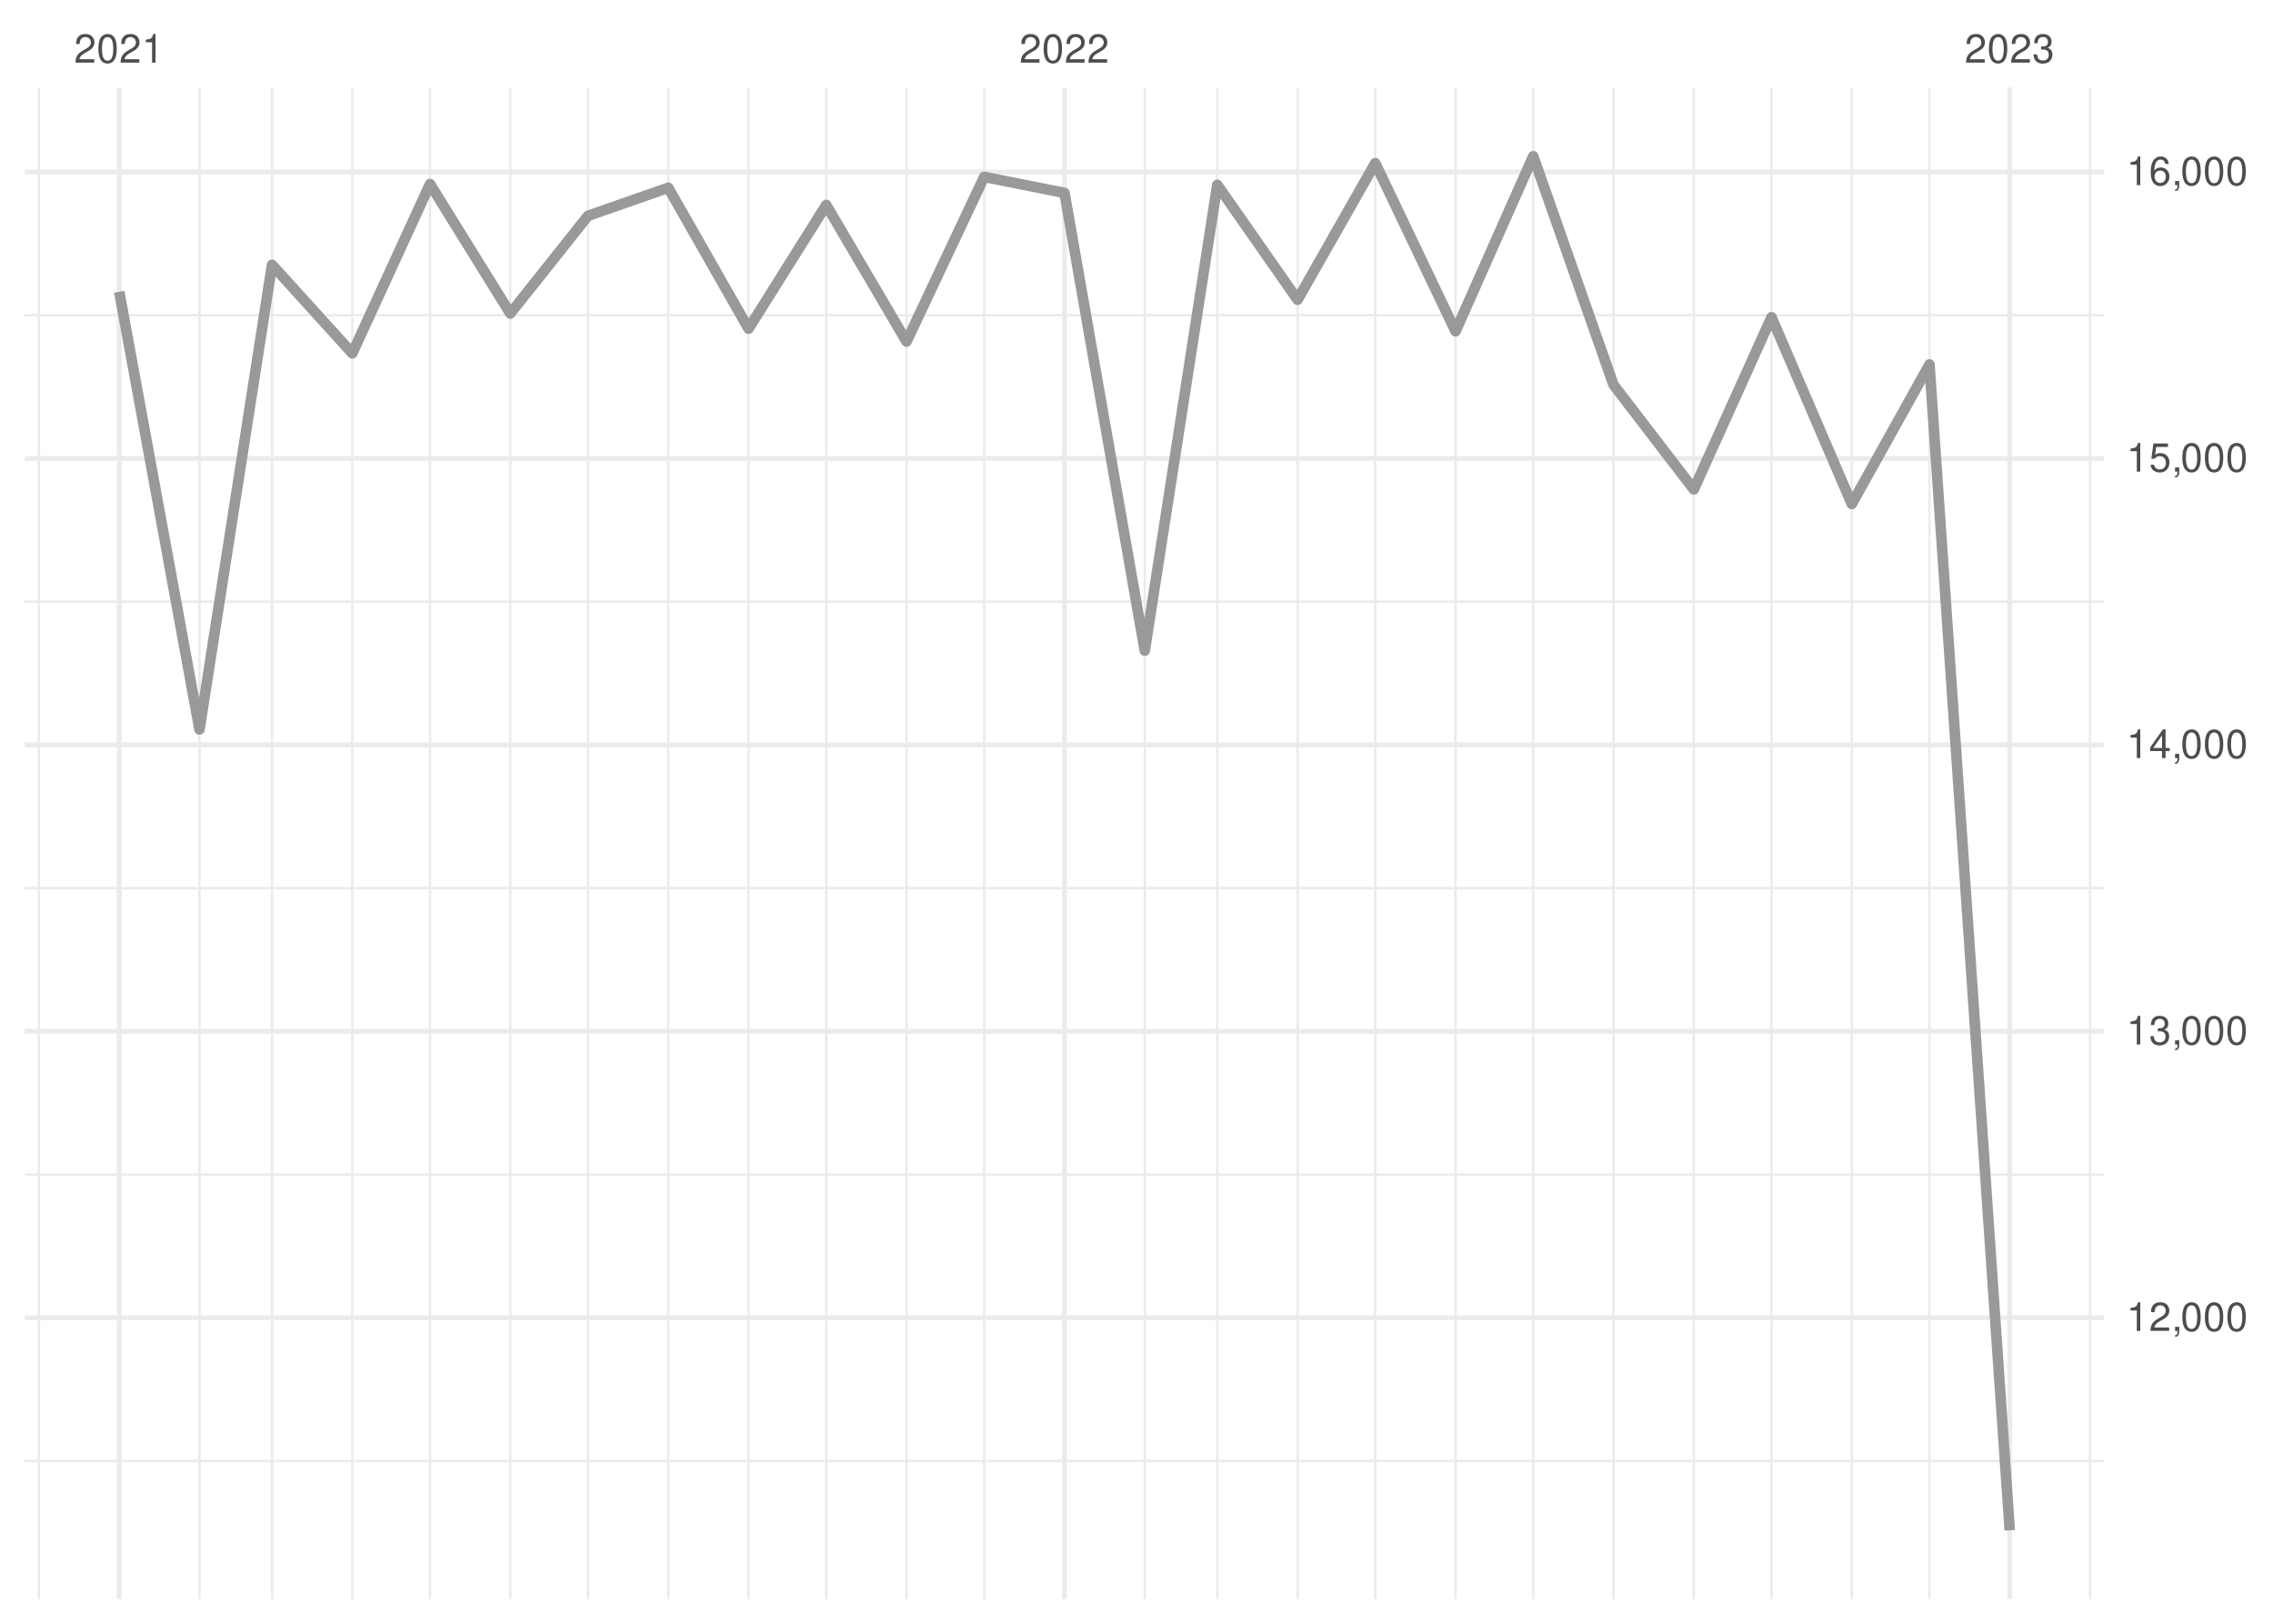
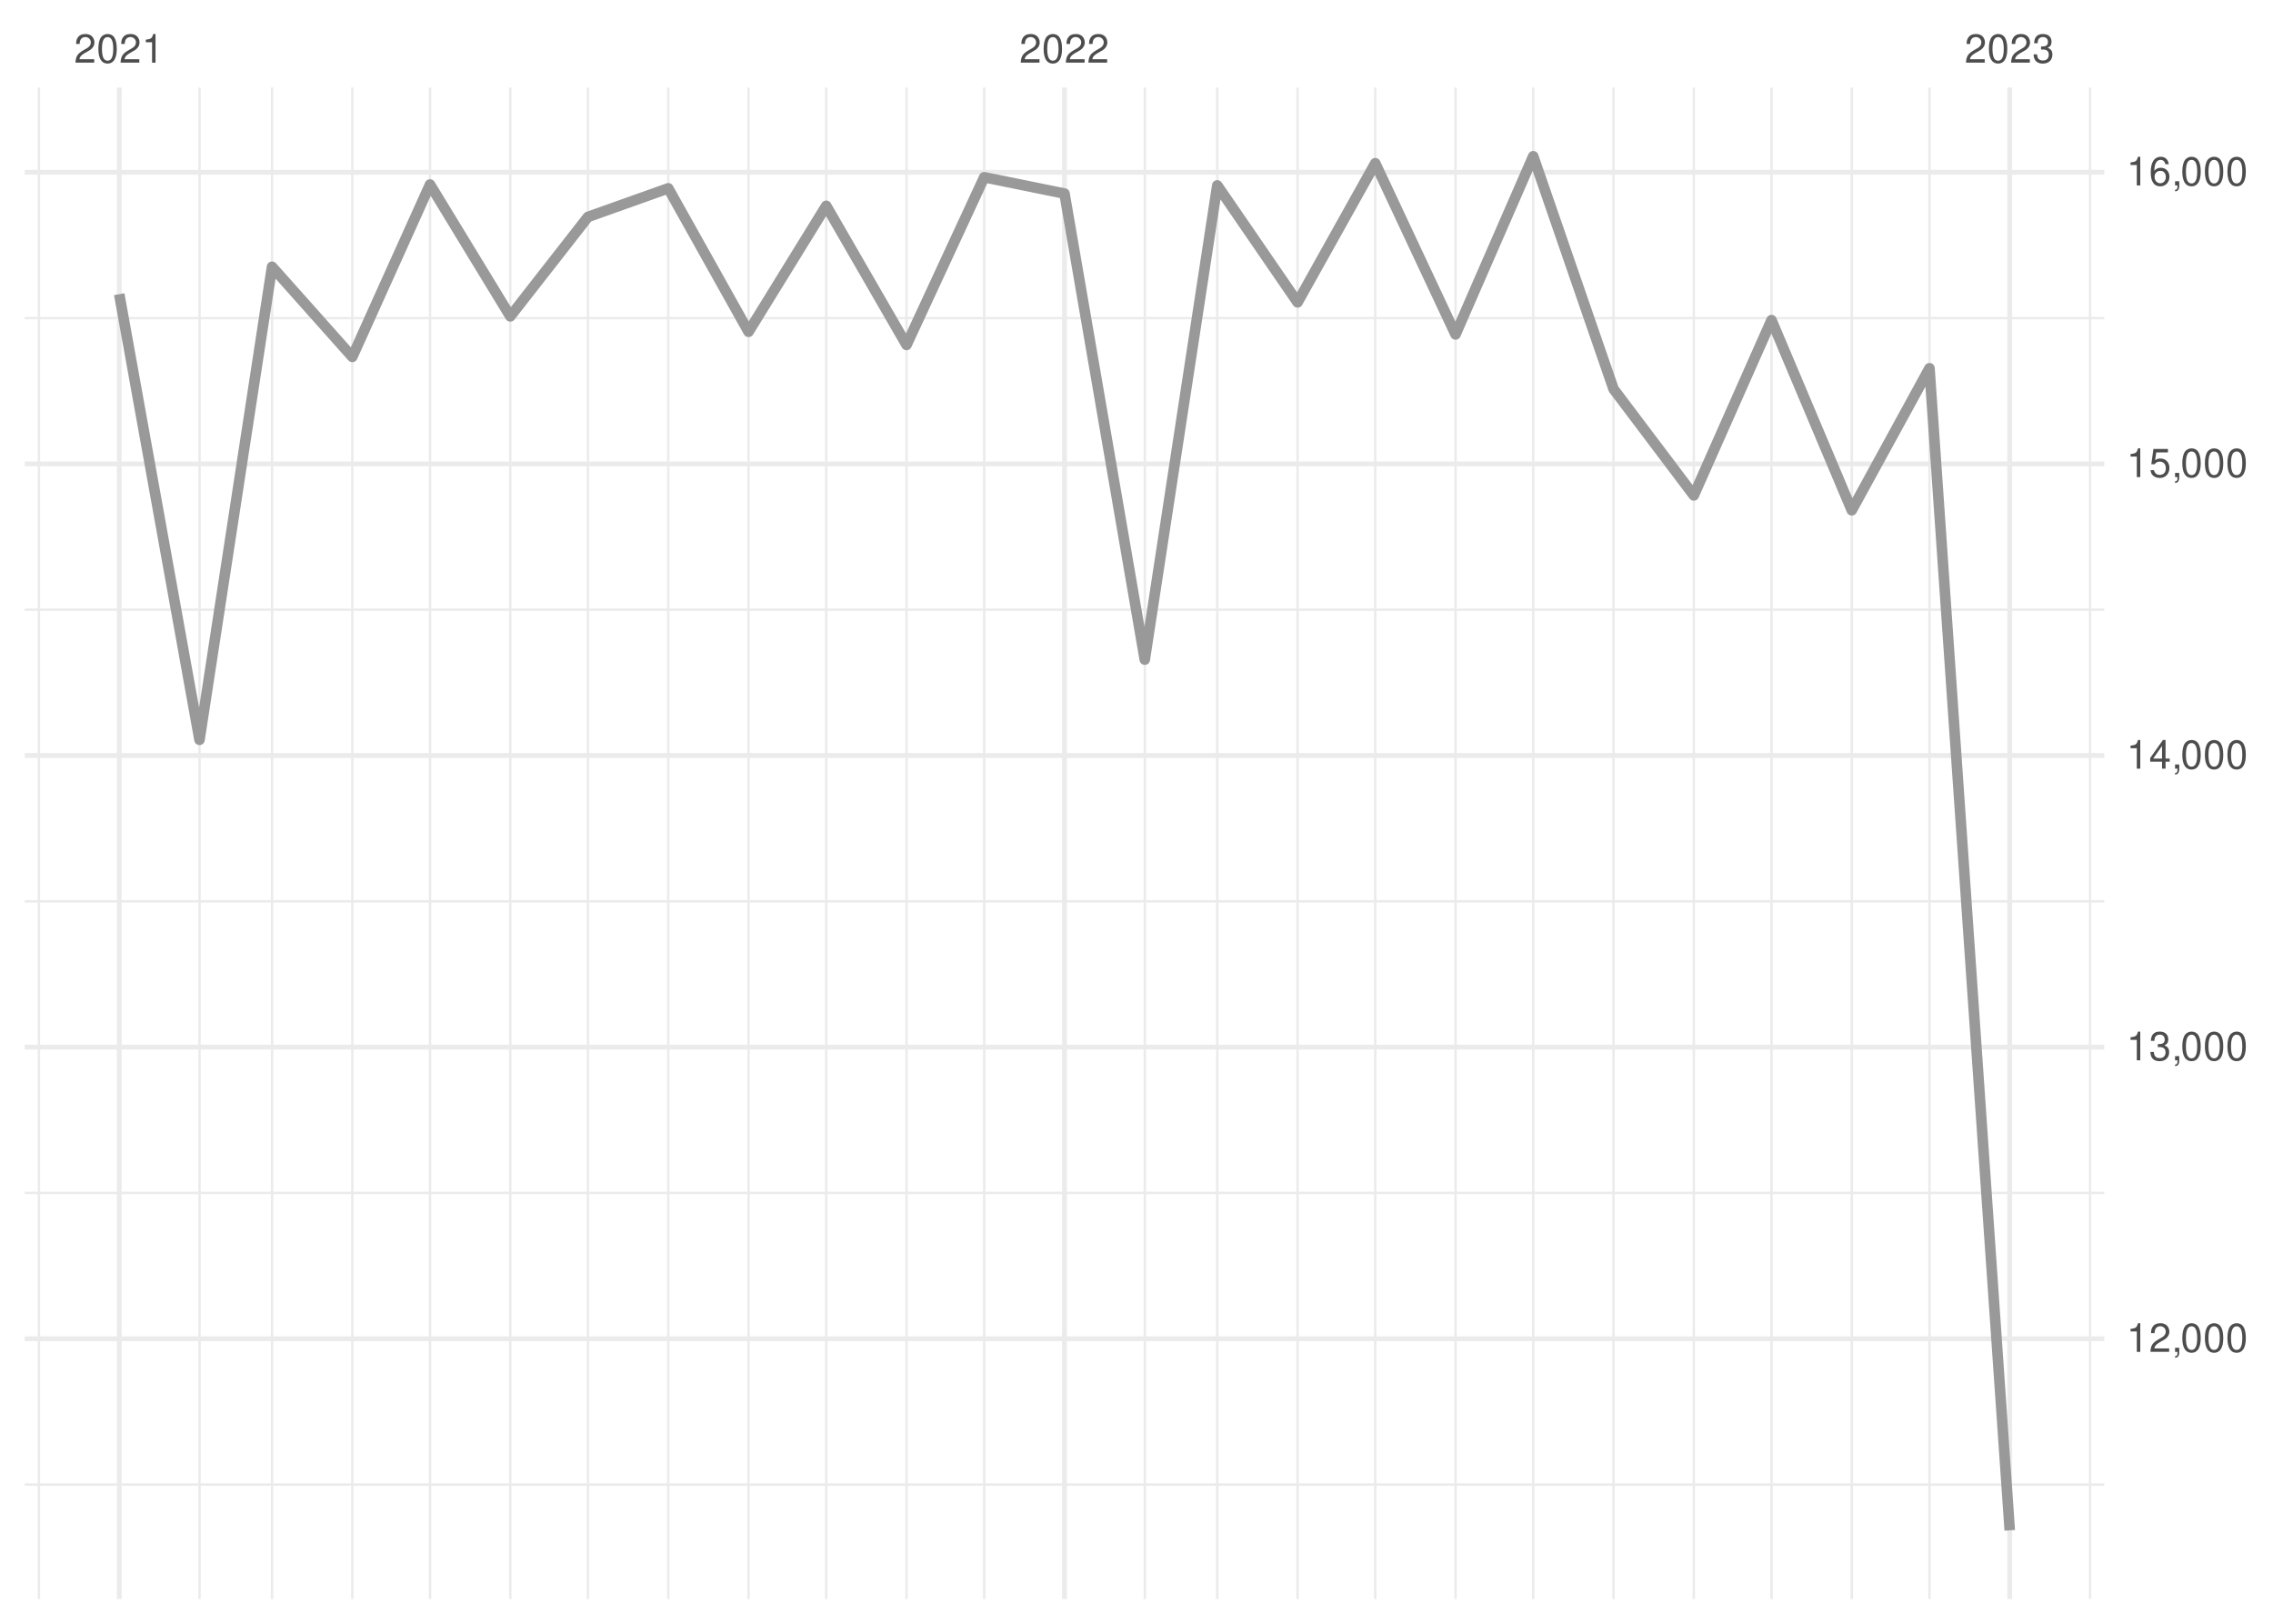
<svg xmlns="http://www.w3.org/2000/svg" xmlns:xlink="http://www.w3.org/1999/xlink" width="504pt" height="360pt" viewBox="0 0 504 360" version="1.1">
  <defs>
    <g>
      <symbol overflow="visible" id="glyph0-0">
        <path style="stroke:none;" d="" />
      </symbol>
      <symbol overflow="visible" id="glyph0-1">
        <path style="stroke:none;" d="M 4.453 -0.766 L 1.172 -0.766 C 1.25 -1.297 1.531 -1.625 2.297 -2.094 L 3.172 -2.594 C 4.047 -3.062 4.5 -3.719 4.5 -4.5 C 4.5 -5.031 4.281 -5.531 3.922 -5.875 C 3.547 -6.203 3.094 -6.359 2.5 -6.359 C 1.703 -6.359 1.125 -6.078 0.781 -5.531 C 0.547 -5.203 0.453 -4.797 0.438 -4.156 L 1.219 -4.156 C 1.234 -4.594 1.297 -4.844 1.406 -5.062 C 1.594 -5.438 2 -5.688 2.469 -5.688 C 3.172 -5.688 3.703 -5.172 3.703 -4.484 C 3.703 -3.969 3.406 -3.531 2.859 -3.219 L 2.047 -2.75 C 0.75 -2 0.375 -1.406 0.297 -0.016 L 4.453 -0.016 Z M 4.453 -0.766 " />
      </symbol>
      <symbol overflow="visible" id="glyph0-2">
        <path style="stroke:none;" d="M 2.422 -6.359 C 1.844 -6.359 1.312 -6.094 0.984 -5.672 C 0.578 -5.109 0.375 -4.25 0.375 -3.078 C 0.375 -0.938 1.078 0.203 2.422 0.203 C 3.734 0.203 4.453 -0.938 4.453 -3.031 C 4.453 -4.25 4.266 -5.078 3.859 -5.672 C 3.531 -6.109 3.016 -6.359 2.422 -6.359 Z M 2.422 -5.672 C 3.25 -5.672 3.672 -4.828 3.672 -3.094 C 3.672 -1.281 3.266 -0.438 2.406 -0.438 C 1.578 -0.438 1.172 -1.312 1.172 -3.062 C 1.172 -4.828 1.578 -5.672 2.422 -5.672 Z M 2.422 -5.672 " />
      </symbol>
      <symbol overflow="visible" id="glyph0-3">
        <path style="stroke:none;" d="M 2.281 -4.531 L 2.281 0 L 3.047 0 L 3.047 -6.359 L 2.547 -6.359 C 2.266 -5.391 2.094 -5.25 0.891 -5.094 L 0.891 -4.531 Z M 2.281 -4.531 " />
      </symbol>
      <symbol overflow="visible" id="glyph0-4">
        <path style="stroke:none;" d="M 1.938 -2.922 L 2.359 -2.922 C 3.203 -2.922 3.656 -2.531 3.656 -1.766 C 3.656 -0.969 3.172 -0.484 2.375 -0.484 C 1.516 -0.484 1.109 -0.922 1.062 -1.844 L 0.281 -1.844 C 0.312 -1.344 0.406 -1 0.547 -0.719 C 0.875 -0.109 1.484 0.203 2.344 0.203 C 3.625 0.203 4.453 -0.578 4.453 -1.781 C 4.453 -2.594 4.141 -3.031 3.391 -3.297 C 3.969 -3.531 4.266 -3.969 4.266 -4.609 C 4.266 -5.703 3.547 -6.359 2.359 -6.359 C 1.109 -6.359 0.438 -5.656 0.406 -4.312 L 1.188 -4.312 C 1.203 -4.703 1.234 -4.922 1.328 -5.109 C 1.5 -5.469 1.891 -5.688 2.375 -5.688 C 3.062 -5.688 3.469 -5.266 3.469 -4.578 C 3.469 -4.141 3.312 -3.859 2.969 -3.719 C 2.766 -3.625 2.484 -3.594 1.938 -3.578 Z M 1.938 -2.922 " />
      </symbol>
      <symbol overflow="visible" id="glyph0-5">
        <path style="stroke:none;" d="M 0.766 -0.922 L 0.766 0 L 1.297 0 L 1.297 0.156 C 1.297 0.766 1.172 0.938 0.766 0.953 L 0.766 1.297 C 1.344 1.312 1.688 0.891 1.688 0.141 L 1.688 -0.922 Z M 0.766 -0.922 " />
      </symbol>
      <symbol overflow="visible" id="glyph0-6">
        <path style="stroke:none;" d="M 2.875 -1.547 L 2.875 0 L 3.656 0 L 3.656 -1.547 L 4.578 -1.547 L 4.578 -2.234 L 3.656 -2.234 L 3.656 -6.359 L 3.078 -6.359 L 0.25 -2.359 L 0.25 -1.547 Z M 2.875 -2.234 L 0.922 -2.234 L 2.875 -5.047 Z M 2.875 -2.234 " />
      </symbol>
      <symbol overflow="visible" id="glyph0-7">
        <path style="stroke:none;" d="M 4.188 -6.234 L 0.969 -6.234 L 0.5 -2.844 L 1.219 -2.844 C 1.578 -3.266 1.875 -3.422 2.359 -3.422 C 3.203 -3.422 3.719 -2.844 3.719 -1.922 C 3.719 -1.031 3.203 -0.484 2.359 -0.484 C 1.688 -0.484 1.266 -0.828 1.078 -1.531 L 0.312 -1.531 C 0.406 -1.016 0.5 -0.781 0.688 -0.547 C 1.031 -0.078 1.672 0.203 2.375 0.203 C 3.641 0.203 4.516 -0.719 4.516 -2.031 C 4.516 -3.266 3.688 -4.109 2.5 -4.109 C 2.062 -4.109 1.703 -4 1.344 -3.734 L 1.594 -5.469 L 4.188 -5.469 Z M 4.188 -6.234 " />
      </symbol>
      <symbol overflow="visible" id="glyph0-8">
        <path style="stroke:none;" d="M 4.375 -4.703 C 4.234 -5.75 3.562 -6.359 2.609 -6.359 C 1.922 -6.359 1.312 -6.031 0.938 -5.453 C 0.547 -4.828 0.375 -4.062 0.375 -2.906 C 0.375 -1.828 0.531 -1.156 0.906 -0.594 C 1.234 -0.078 1.781 0.203 2.469 0.203 C 3.656 0.203 4.516 -0.688 4.516 -1.922 C 4.516 -3.094 3.719 -3.922 2.609 -3.922 C 1.984 -3.922 1.5 -3.688 1.172 -3.234 C 1.172 -4.797 1.672 -5.672 2.562 -5.672 C 3.109 -5.672 3.484 -5.328 3.609 -4.703 Z M 2.5 -3.234 C 3.25 -3.234 3.719 -2.703 3.719 -1.859 C 3.719 -1.062 3.188 -0.484 2.484 -0.484 C 1.766 -0.484 1.219 -1.094 1.219 -1.906 C 1.219 -2.688 1.734 -3.234 2.5 -3.234 Z M 2.5 -3.234 " />
      </symbol>
    </g>
    <clipPath id="clip1">
-       <path d="M 5.48 323 L 466.59 323 L 466.59 325 L 5.48 325 Z M 5.48 323 " />
+       <path d="M 5.48 328 L 466.59 328 L 466.59 330 L 5.48 330 Z M 5.48 328 " />
    </clipPath>
    <clipPath id="clip2">
-       <path d="M 5.48 260 L 466.59 260 L 466.59 261 L 5.48 261 Z M 5.48 260 " />
+       <path d="M 5.48 264 L 466.59 264 L 466.59 265 L 5.48 265 Z M 5.48 264 " />
    </clipPath>
    <clipPath id="clip3">
-       <path d="M 5.48 196 L 466.59 196 L 466.59 198 L 5.48 198 Z M 5.48 196 " />
+       <path d="M 5.48 199 L 466.59 199 L 466.59 201 L 5.48 201 Z M 5.48 199 " />
    </clipPath>
    <clipPath id="clip4">
-       <path d="M 5.48 133 L 466.59 133 L 466.59 134 L 5.48 134 Z M 5.48 133 " />
+       <path d="M 5.48 134 L 466.59 134 L 466.59 136 L 5.48 136 Z M 5.48 134 " />
    </clipPath>
    <clipPath id="clip5">
-       <path d="M 5.48 69 L 466.59 69 L 466.59 71 L 5.48 71 Z M 5.48 69 " />
+       <path d="M 5.48 70 L 466.59 70 L 466.59 71 L 5.48 71 Z M 5.48 70 " />
    </clipPath>
    <clipPath id="clip6">
      <path d="M 8 19.41 L 9 19.41 L 9 354.52 L 8 354.52 Z M 8 19.41 " />
    </clipPath>
    <clipPath id="clip7">
      <path d="M 43 19.41 L 45 19.41 L 45 354.52 L 43 354.52 Z M 43 19.41 " />
    </clipPath>
    <clipPath id="clip8">
      <path d="M 60 19.41 L 61 19.41 L 61 354.52 L 60 354.52 Z M 60 19.41 " />
    </clipPath>
    <clipPath id="clip9">
      <path d="M 77 19.41 L 79 19.41 L 79 354.52 L 77 354.52 Z M 77 19.41 " />
    </clipPath>
    <clipPath id="clip10">
      <path d="M 95 19.41 L 96 19.41 L 96 354.52 L 95 354.52 Z M 95 19.41 " />
    </clipPath>
    <clipPath id="clip11">
      <path d="M 112 19.41 L 114 19.41 L 114 354.52 L 112 354.52 Z M 112 19.41 " />
    </clipPath>
    <clipPath id="clip12">
      <path d="M 130 19.41 L 131 19.41 L 131 354.52 L 130 354.52 Z M 130 19.41 " />
    </clipPath>
    <clipPath id="clip13">
      <path d="M 147 19.41 L 149 19.41 L 149 354.52 L 147 354.52 Z M 147 19.41 " />
    </clipPath>
    <clipPath id="clip14">
      <path d="M 165 19.41 L 167 19.41 L 167 354.52 L 165 354.52 Z M 165 19.41 " />
    </clipPath>
    <clipPath id="clip15">
      <path d="M 182 19.41 L 184 19.41 L 184 354.52 L 182 354.52 Z M 182 19.41 " />
    </clipPath>
    <clipPath id="clip16">
      <path d="M 200 19.41 L 202 19.41 L 202 354.52 L 200 354.52 Z M 200 19.41 " />
    </clipPath>
    <clipPath id="clip17">
      <path d="M 217 19.41 L 219 19.41 L 219 354.52 L 217 354.52 Z M 217 19.41 " />
    </clipPath>
    <clipPath id="clip18">
      <path d="M 253 19.41 L 255 19.41 L 255 354.52 L 253 354.52 Z M 253 19.41 " />
    </clipPath>
    <clipPath id="clip19">
      <path d="M 269 19.41 L 271 19.41 L 271 354.52 L 269 354.52 Z M 269 19.41 " />
    </clipPath>
    <clipPath id="clip20">
      <path d="M 287 19.41 L 288 19.41 L 288 354.52 L 287 354.52 Z M 287 19.41 " />
    </clipPath>
    <clipPath id="clip21">
      <path d="M 304 19.41 L 306 19.41 L 306 354.52 L 304 354.52 Z M 304 19.41 " />
    </clipPath>
    <clipPath id="clip22">
      <path d="M 322 19.41 L 324 19.41 L 324 354.52 L 322 354.52 Z M 322 19.41 " />
    </clipPath>
    <clipPath id="clip23">
      <path d="M 339 19.41 L 341 19.41 L 341 354.52 L 339 354.52 Z M 339 19.41 " />
    </clipPath>
    <clipPath id="clip24">
      <path d="M 357 19.41 L 359 19.41 L 359 354.52 L 357 354.52 Z M 357 19.41 " />
    </clipPath>
    <clipPath id="clip25">
      <path d="M 375 19.41 L 376 19.41 L 376 354.52 L 375 354.52 Z M 375 19.41 " />
    </clipPath>
    <clipPath id="clip26">
      <path d="M 392 19.41 L 394 19.41 L 394 354.52 L 392 354.52 Z M 392 19.41 " />
    </clipPath>
    <clipPath id="clip27">
      <path d="M 410 19.41 L 411 19.41 L 411 354.52 L 410 354.52 Z M 410 19.41 " />
    </clipPath>
    <clipPath id="clip28">
      <path d="M 427 19.41 L 429 19.41 L 429 354.52 L 427 354.52 Z M 427 19.41 " />
    </clipPath>
    <clipPath id="clip29">
      <path d="M 463 19.41 L 464 19.41 L 464 354.52 L 463 354.52 Z M 463 19.41 " />
    </clipPath>
    <clipPath id="clip30">
-       <path d="M 5.48 291 L 466.59 291 L 466.59 293 L 5.48 293 Z M 5.48 291 " />
+       <path d="M 5.48 296 L 466.59 296 L 466.59 298 L 5.48 298 Z M 5.48 296 " />
    </clipPath>
    <clipPath id="clip31">
-       <path d="M 5.48 228 L 466.59 228 L 466.59 230 L 5.48 230 Z M 5.48 228 " />
+       <path d="M 5.48 231 L 466.59 231 L 466.59 233 L 5.48 233 Z M 5.48 231 " />
    </clipPath>
    <clipPath id="clip32">
-       <path d="M 5.48 164 L 466.59 164 L 466.59 166 L 5.48 166 Z M 5.48 164 " />
+       <path d="M 5.48 166 L 466.59 166 L 466.59 169 L 5.48 169 Z M 5.48 166 " />
    </clipPath>
    <clipPath id="clip33">
-       <path d="M 5.48 101 L 466.59 101 L 466.59 103 L 5.48 103 Z M 5.48 101 " />
+       <path d="M 5.48 102 L 466.59 102 L 466.59 104 L 5.48 104 Z M 5.48 102 " />
    </clipPath>
    <clipPath id="clip34">
      <path d="M 5.48 37 L 466.59 37 L 466.59 39 L 5.48 39 Z M 5.48 37 " />
    </clipPath>
    <clipPath id="clip35">
      <path d="M 25 19.41 L 27 19.41 L 27 354.52 L 25 354.52 Z M 25 19.41 " />
    </clipPath>
    <clipPath id="clip36">
      <path d="M 235 19.41 L 237 19.41 L 237 354.52 L 235 354.52 Z M 235 19.41 " />
    </clipPath>
    <clipPath id="clip37">
      <path d="M 445 19.41 L 447 19.41 L 447 354.52 L 445 354.52 Z M 445 19.41 " />
    </clipPath>
  </defs>
  <g id="surface26">
    <rect x="0" y="0" width="504" height="360" style="fill:rgb(100%,100%,100%);fill-opacity:1;stroke:none;" />
    <g clip-path="url(#clip1)" clip-rule="nonzero">
-       <path style="fill:none;stroke-width:0.533;stroke-linecap:butt;stroke-linejoin:round;stroke:rgb(92.157%,92.157%,92.157%);stroke-opacity:1;stroke-miterlimit:10;" d="M 5.48 323.918 L 466.59 323.918 " />
+       <path style="fill:none;stroke-width:0.533;stroke-linecap:butt;stroke-linejoin:round;stroke:rgb(92.157%,92.157%,92.157%);stroke-opacity:1;stroke-miterlimit:10;" d="M 5.48 329.137 L 466.59 329.137 " />
    </g>
    <g clip-path="url(#clip2)" clip-rule="nonzero">
-       <path style="fill:none;stroke-width:0.533;stroke-linecap:butt;stroke-linejoin:round;stroke:rgb(92.157%,92.157%,92.157%);stroke-opacity:1;stroke-miterlimit:10;" d="M 5.48 260.41 L 466.59 260.41 " />
+       <path style="fill:none;stroke-width:0.533;stroke-linecap:butt;stroke-linejoin:round;stroke:rgb(92.157%,92.157%,92.157%);stroke-opacity:1;stroke-miterlimit:10;" d="M 5.48 264.484 L 466.59 264.484 " />
    </g>
    <g clip-path="url(#clip3)" clip-rule="nonzero">
-       <path style="fill:none;stroke-width:0.533;stroke-linecap:butt;stroke-linejoin:round;stroke:rgb(92.157%,92.157%,92.157%);stroke-opacity:1;stroke-miterlimit:10;" d="M 5.48 196.906 L 466.59 196.906 " />
+       <path style="fill:none;stroke-width:0.533;stroke-linecap:butt;stroke-linejoin:round;stroke:rgb(92.157%,92.157%,92.157%);stroke-opacity:1;stroke-miterlimit:10;" d="M 5.48 199.832 L 466.59 199.832 " />
    </g>
    <g clip-path="url(#clip4)" clip-rule="nonzero">
-       <path style="fill:none;stroke-width:0.533;stroke-linecap:butt;stroke-linejoin:round;stroke:rgb(92.157%,92.157%,92.157%);stroke-opacity:1;stroke-miterlimit:10;" d="M 5.48 133.398 L 466.59 133.398 " />
+       <path style="fill:none;stroke-width:0.533;stroke-linecap:butt;stroke-linejoin:round;stroke:rgb(92.157%,92.157%,92.157%);stroke-opacity:1;stroke-miterlimit:10;" d="M 5.48 135.18 L 466.59 135.18 " />
    </g>
    <g clip-path="url(#clip5)" clip-rule="nonzero">
-       <path style="fill:none;stroke-width:0.533;stroke-linecap:butt;stroke-linejoin:round;stroke:rgb(92.157%,92.157%,92.157%);stroke-opacity:1;stroke-miterlimit:10;" d="M 5.48 69.891 L 466.59 69.891 " />
+       <path style="fill:none;stroke-width:0.533;stroke-linecap:butt;stroke-linejoin:round;stroke:rgb(92.157%,92.157%,92.157%);stroke-opacity:1;stroke-miterlimit:10;" d="M 5.48 70.527 L 466.59 70.527 " />
    </g>
    <g clip-path="url(#clip6)" clip-rule="nonzero">
      <path style="fill:none;stroke-width:0.533;stroke-linecap:butt;stroke-linejoin:round;stroke:rgb(92.157%,92.157%,92.157%);stroke-opacity:1;stroke-miterlimit:10;" d="M 8.637 354.52 L 8.637 19.41 " />
    </g>
    <g clip-path="url(#clip7)" clip-rule="nonzero">
      <path style="fill:none;stroke-width:0.533;stroke-linecap:butt;stroke-linejoin:round;stroke:rgb(92.157%,92.157%,92.157%);stroke-opacity:1;stroke-miterlimit:10;" d="M 44.238 354.52 L 44.238 19.41 " />
    </g>
    <g clip-path="url(#clip8)" clip-rule="nonzero">
      <path style="fill:none;stroke-width:0.533;stroke-linecap:butt;stroke-linejoin:round;stroke:rgb(92.157%,92.157%,92.157%);stroke-opacity:1;stroke-miterlimit:10;" d="M 60.32 354.52 L 60.32 19.41 " />
    </g>
    <g clip-path="url(#clip9)" clip-rule="nonzero">
      <path style="fill:none;stroke-width:0.533;stroke-linecap:butt;stroke-linejoin:round;stroke:rgb(92.157%,92.157%,92.157%);stroke-opacity:1;stroke-miterlimit:10;" d="M 78.121 354.52 L 78.121 19.41 " />
    </g>
    <g clip-path="url(#clip10)" clip-rule="nonzero">
      <path style="fill:none;stroke-width:0.533;stroke-linecap:butt;stroke-linejoin:round;stroke:rgb(92.157%,92.157%,92.157%);stroke-opacity:1;stroke-miterlimit:10;" d="M 95.348 354.52 L 95.348 19.41 " />
    </g>
    <g clip-path="url(#clip11)" clip-rule="nonzero">
      <path style="fill:none;stroke-width:0.533;stroke-linecap:butt;stroke-linejoin:round;stroke:rgb(92.157%,92.157%,92.157%);stroke-opacity:1;stroke-miterlimit:10;" d="M 113.148 354.52 L 113.148 19.41 " />
    </g>
    <g clip-path="url(#clip12)" clip-rule="nonzero">
      <path style="fill:none;stroke-width:0.533;stroke-linecap:butt;stroke-linejoin:round;stroke:rgb(92.157%,92.157%,92.157%);stroke-opacity:1;stroke-miterlimit:10;" d="M 130.375 354.52 L 130.375 19.41 " />
    </g>
    <g clip-path="url(#clip13)" clip-rule="nonzero">
      <path style="fill:none;stroke-width:0.533;stroke-linecap:butt;stroke-linejoin:round;stroke:rgb(92.157%,92.157%,92.157%);stroke-opacity:1;stroke-miterlimit:10;" d="M 148.176 354.52 L 148.176 19.41 " />
    </g>
    <g clip-path="url(#clip14)" clip-rule="nonzero">
      <path style="fill:none;stroke-width:0.533;stroke-linecap:butt;stroke-linejoin:round;stroke:rgb(92.157%,92.157%,92.157%);stroke-opacity:1;stroke-miterlimit:10;" d="M 165.977 354.52 L 165.977 19.41 " />
    </g>
    <g clip-path="url(#clip15)" clip-rule="nonzero">
      <path style="fill:none;stroke-width:0.533;stroke-linecap:butt;stroke-linejoin:round;stroke:rgb(92.157%,92.157%,92.157%);stroke-opacity:1;stroke-miterlimit:10;" d="M 183.203 354.52 L 183.203 19.41 " />
    </g>
    <g clip-path="url(#clip16)" clip-rule="nonzero">
      <path style="fill:none;stroke-width:0.533;stroke-linecap:butt;stroke-linejoin:round;stroke:rgb(92.157%,92.157%,92.157%);stroke-opacity:1;stroke-miterlimit:10;" d="M 201.008 354.52 L 201.008 19.41 " />
    </g>
    <g clip-path="url(#clip17)" clip-rule="nonzero">
      <path style="fill:none;stroke-width:0.533;stroke-linecap:butt;stroke-linejoin:round;stroke:rgb(92.157%,92.157%,92.157%);stroke-opacity:1;stroke-miterlimit:10;" d="M 218.234 354.52 L 218.234 19.41 " />
    </g>
    <g clip-path="url(#clip18)" clip-rule="nonzero">
      <path style="fill:none;stroke-width:0.533;stroke-linecap:butt;stroke-linejoin:round;stroke:rgb(92.157%,92.157%,92.157%);stroke-opacity:1;stroke-miterlimit:10;" d="M 253.836 354.52 L 253.836 19.41 " />
    </g>
    <g clip-path="url(#clip19)" clip-rule="nonzero">
      <path style="fill:none;stroke-width:0.533;stroke-linecap:butt;stroke-linejoin:round;stroke:rgb(92.157%,92.157%,92.157%);stroke-opacity:1;stroke-miterlimit:10;" d="M 269.914 354.52 L 269.914 19.41 " />
    </g>
    <g clip-path="url(#clip20)" clip-rule="nonzero">
      <path style="fill:none;stroke-width:0.533;stroke-linecap:butt;stroke-linejoin:round;stroke:rgb(92.157%,92.157%,92.157%);stroke-opacity:1;stroke-miterlimit:10;" d="M 287.715 354.52 L 287.715 19.41 " />
    </g>
    <g clip-path="url(#clip21)" clip-rule="nonzero">
      <path style="fill:none;stroke-width:0.533;stroke-linecap:butt;stroke-linejoin:round;stroke:rgb(92.157%,92.157%,92.157%);stroke-opacity:1;stroke-miterlimit:10;" d="M 304.941 354.52 L 304.941 19.41 " />
    </g>
    <g clip-path="url(#clip22)" clip-rule="nonzero">
      <path style="fill:none;stroke-width:0.533;stroke-linecap:butt;stroke-linejoin:round;stroke:rgb(92.157%,92.157%,92.157%);stroke-opacity:1;stroke-miterlimit:10;" d="M 322.742 354.52 L 322.742 19.41 " />
    </g>
    <g clip-path="url(#clip23)" clip-rule="nonzero">
      <path style="fill:none;stroke-width:0.533;stroke-linecap:butt;stroke-linejoin:round;stroke:rgb(92.157%,92.157%,92.157%);stroke-opacity:1;stroke-miterlimit:10;" d="M 339.969 354.52 L 339.969 19.41 " />
    </g>
    <g clip-path="url(#clip24)" clip-rule="nonzero">
      <path style="fill:none;stroke-width:0.533;stroke-linecap:butt;stroke-linejoin:round;stroke:rgb(92.157%,92.157%,92.157%);stroke-opacity:1;stroke-miterlimit:10;" d="M 357.773 354.52 L 357.773 19.41 " />
    </g>
    <g clip-path="url(#clip25)" clip-rule="nonzero">
      <path style="fill:none;stroke-width:0.533;stroke-linecap:butt;stroke-linejoin:round;stroke:rgb(92.157%,92.157%,92.157%);stroke-opacity:1;stroke-miterlimit:10;" d="M 375.574 354.52 L 375.574 19.41 " />
    </g>
    <g clip-path="url(#clip26)" clip-rule="nonzero">
      <path style="fill:none;stroke-width:0.533;stroke-linecap:butt;stroke-linejoin:round;stroke:rgb(92.157%,92.157%,92.157%);stroke-opacity:1;stroke-miterlimit:10;" d="M 392.801 354.52 L 392.801 19.41 " />
    </g>
    <g clip-path="url(#clip27)" clip-rule="nonzero">
      <path style="fill:none;stroke-width:0.533;stroke-linecap:butt;stroke-linejoin:round;stroke:rgb(92.157%,92.157%,92.157%);stroke-opacity:1;stroke-miterlimit:10;" d="M 410.602 354.52 L 410.602 19.41 " />
    </g>
    <g clip-path="url(#clip28)" clip-rule="nonzero">
      <path style="fill:none;stroke-width:0.533;stroke-linecap:butt;stroke-linejoin:round;stroke:rgb(92.157%,92.157%,92.157%);stroke-opacity:1;stroke-miterlimit:10;" d="M 427.828 354.52 L 427.828 19.41 " />
    </g>
    <g clip-path="url(#clip29)" clip-rule="nonzero">
      <path style="fill:none;stroke-width:0.533;stroke-linecap:butt;stroke-linejoin:round;stroke:rgb(92.157%,92.157%,92.157%);stroke-opacity:1;stroke-miterlimit:10;" d="M 463.43 354.52 L 463.43 19.41 " />
    </g>
    <g clip-path="url(#clip30)" clip-rule="nonzero">
-       <path style="fill:none;stroke-width:1.067;stroke-linecap:butt;stroke-linejoin:round;stroke:rgb(92.157%,92.157%,92.157%);stroke-opacity:1;stroke-miterlimit:10;" d="M 5.48 292.164 L 466.59 292.164 " />
+       <path style="fill:none;stroke-width:1.067;stroke-linecap:butt;stroke-linejoin:round;stroke:rgb(92.157%,92.157%,92.157%);stroke-opacity:1;stroke-miterlimit:10;" d="M 5.48 296.812 L 466.59 296.812 " />
    </g>
    <g clip-path="url(#clip31)" clip-rule="nonzero">
-       <path style="fill:none;stroke-width:1.067;stroke-linecap:butt;stroke-linejoin:round;stroke:rgb(92.157%,92.157%,92.157%);stroke-opacity:1;stroke-miterlimit:10;" d="M 5.48 228.66 L 466.59 228.66 " />
+       <path style="fill:none;stroke-width:1.067;stroke-linecap:butt;stroke-linejoin:round;stroke:rgb(92.157%,92.157%,92.157%);stroke-opacity:1;stroke-miterlimit:10;" d="M 5.48 232.16 L 466.59 232.16 " />
    </g>
    <g clip-path="url(#clip32)" clip-rule="nonzero">
-       <path style="fill:none;stroke-width:1.067;stroke-linecap:butt;stroke-linejoin:round;stroke:rgb(92.157%,92.157%,92.157%);stroke-opacity:1;stroke-miterlimit:10;" d="M 5.48 165.152 L 466.59 165.152 " />
+       <path style="fill:none;stroke-width:1.067;stroke-linecap:butt;stroke-linejoin:round;stroke:rgb(92.157%,92.157%,92.157%);stroke-opacity:1;stroke-miterlimit:10;" d="M 5.48 167.504 L 466.59 167.504 " />
    </g>
    <g clip-path="url(#clip33)" clip-rule="nonzero">
-       <path style="fill:none;stroke-width:1.067;stroke-linecap:butt;stroke-linejoin:round;stroke:rgb(92.157%,92.157%,92.157%);stroke-opacity:1;stroke-miterlimit:10;" d="M 5.48 101.645 L 466.59 101.645 " />
+       <path style="fill:none;stroke-width:1.067;stroke-linecap:butt;stroke-linejoin:round;stroke:rgb(92.157%,92.157%,92.157%);stroke-opacity:1;stroke-miterlimit:10;" d="M 5.48 102.852 L 466.59 102.852 " />
    </g>
    <g clip-path="url(#clip34)" clip-rule="nonzero">
-       <path style="fill:none;stroke-width:1.067;stroke-linecap:butt;stroke-linejoin:round;stroke:rgb(92.157%,92.157%,92.157%);stroke-opacity:1;stroke-miterlimit:10;" d="M 5.48 38.137 L 466.59 38.137 " />
+       <path style="fill:none;stroke-width:1.067;stroke-linecap:butt;stroke-linejoin:round;stroke:rgb(92.157%,92.157%,92.157%);stroke-opacity:1;stroke-miterlimit:10;" d="M 5.48 38.199 L 466.59 38.199 " />
    </g>
    <g clip-path="url(#clip35)" clip-rule="nonzero">
      <path style="fill:none;stroke-width:1.067;stroke-linecap:butt;stroke-linejoin:round;stroke:rgb(92.157%,92.157%,92.157%);stroke-opacity:1;stroke-miterlimit:10;" d="M 26.438 354.52 L 26.438 19.41 " />
    </g>
    <g clip-path="url(#clip36)" clip-rule="nonzero">
      <path style="fill:none;stroke-width:1.067;stroke-linecap:butt;stroke-linejoin:round;stroke:rgb(92.157%,92.157%,92.157%);stroke-opacity:1;stroke-miterlimit:10;" d="M 236.035 354.52 L 236.035 19.41 " />
    </g>
    <g clip-path="url(#clip37)" clip-rule="nonzero">
      <path style="fill:none;stroke-width:1.067;stroke-linecap:butt;stroke-linejoin:round;stroke:rgb(92.157%,92.157%,92.157%);stroke-opacity:1;stroke-miterlimit:10;" d="M 445.629 354.52 L 445.629 19.41 " />
    </g>
-     <path style="fill:none;stroke-width:2.347;stroke-linecap:butt;stroke-linejoin:round;stroke:rgb(60%,60%,60%);stroke-opacity:1;stroke-miterlimit:10;" d="M 26.438 64.684 L 44.238 161.723 L 60.32 58.711 L 78.121 78.336 L 95.348 40.805 L 113.148 69.508 L 130.375 47.852 L 148.176 41.629 L 165.977 72.875 L 183.203 45.441 L 201.008 75.734 L 218.234 39.215 L 236.035 42.773 L 253.836 144.258 L 269.914 40.992 L 287.715 66.461 L 304.941 36.168 L 322.742 73.445 L 339.969 34.645 L 357.773 85.32 L 375.574 108.504 L 392.801 70.336 L 410.602 111.742 L 427.828 80.812 L 445.629 339.289 " />
+     <path style="fill:none;stroke-width:2.347;stroke-linecap:butt;stroke-linejoin:round;stroke:rgb(60%,60%,60%);stroke-opacity:1;stroke-miterlimit:10;" d="M 26.438 65.223 L 44.238 164.016 L 60.32 59.148 L 78.121 79.125 L 95.348 40.914 L 113.148 70.137 L 130.375 48.09 L 148.176 41.754 L 165.977 73.562 L 183.203 45.633 L 201.008 76.473 L 218.234 39.297 L 236.035 42.918 L 253.836 146.234 L 269.914 41.109 L 287.715 67.035 L 304.941 36.195 L 322.742 74.145 L 339.969 34.645 L 357.773 86.238 L 375.574 109.836 L 392.801 70.977 L 410.602 113.133 L 427.828 81.645 L 445.629 339.289 " />
    <g style="fill:rgb(30.196%,30.196%,30.196%);fill-opacity:1;">
      <use xlink:href="#glyph0-1" x="16.438" y="13.896" />
      <use xlink:href="#glyph0-2" x="21.438" y="13.896" />
      <use xlink:href="#glyph0-1" x="26.438" y="13.896" />
      <use xlink:href="#glyph0-3" x="31.438" y="13.896" />
    </g>
    <g style="fill:rgb(30.196%,30.196%,30.196%);fill-opacity:1;">
      <use xlink:href="#glyph0-1" x="226.035" y="13.896" />
      <use xlink:href="#glyph0-2" x="231.035" y="13.896" />
      <use xlink:href="#glyph0-1" x="236.035" y="13.896" />
      <use xlink:href="#glyph0-1" x="241.035" y="13.896" />
    </g>
    <g style="fill:rgb(30.196%,30.196%,30.196%);fill-opacity:1;">
      <use xlink:href="#glyph0-1" x="435.629" y="13.896" />
      <use xlink:href="#glyph0-2" x="440.629" y="13.896" />
      <use xlink:href="#glyph0-1" x="445.629" y="13.896" />
      <use xlink:href="#glyph0-4" x="450.629" y="13.896" />
    </g>
    <g style="fill:rgb(30.196%,30.196%,30.196%);fill-opacity:1;">
-       <use xlink:href="#glyph0-3" x="471.52" y="295.079" />
-       <use xlink:href="#glyph0-1" x="476.52" y="295.079" />
-       <use xlink:href="#glyph0-5" x="481.52" y="295.079" />
-       <use xlink:href="#glyph0-2" x="483.52" y="295.079" />
-       <use xlink:href="#glyph0-2" x="488.52" y="295.079" />
-       <use xlink:href="#glyph0-2" x="493.52" y="295.079" />
-     </g>
-     <g style="fill:rgb(30.196%,30.196%,30.196%);fill-opacity:1;">
-       <use xlink:href="#glyph0-3" x="471.52" y="231.575" />
-       <use xlink:href="#glyph0-4" x="476.52" y="231.575" />
-       <use xlink:href="#glyph0-5" x="481.52" y="231.575" />
-       <use xlink:href="#glyph0-2" x="483.52" y="231.575" />
-       <use xlink:href="#glyph0-2" x="488.52" y="231.575" />
-       <use xlink:href="#glyph0-2" x="493.52" y="231.575" />
-     </g>
-     <g style="fill:rgb(30.196%,30.196%,30.196%);fill-opacity:1;">
-       <use xlink:href="#glyph0-3" x="471.52" y="168.067" />
-       <use xlink:href="#glyph0-6" x="476.52" y="168.067" />
-       <use xlink:href="#glyph0-5" x="481.52" y="168.067" />
-       <use xlink:href="#glyph0-2" x="483.52" y="168.067" />
-       <use xlink:href="#glyph0-2" x="488.52" y="168.067" />
-       <use xlink:href="#glyph0-2" x="493.52" y="168.067" />
-     </g>
-     <g style="fill:rgb(30.196%,30.196%,30.196%);fill-opacity:1;">
-       <use xlink:href="#glyph0-3" x="471.52" y="104.56" />
-       <use xlink:href="#glyph0-7" x="476.52" y="104.56" />
-       <use xlink:href="#glyph0-5" x="481.52" y="104.56" />
-       <use xlink:href="#glyph0-2" x="483.52" y="104.56" />
-       <use xlink:href="#glyph0-2" x="488.52" y="104.56" />
-       <use xlink:href="#glyph0-2" x="493.52" y="104.56" />
-     </g>
-     <g style="fill:rgb(30.196%,30.196%,30.196%);fill-opacity:1;">
-       <use xlink:href="#glyph0-3" x="471.52" y="41.052" />
-       <use xlink:href="#glyph0-8" x="476.52" y="41.052" />
-       <use xlink:href="#glyph0-5" x="481.52" y="41.052" />
-       <use xlink:href="#glyph0-2" x="483.52" y="41.052" />
-       <use xlink:href="#glyph0-2" x="488.52" y="41.052" />
-       <use xlink:href="#glyph0-2" x="493.52" y="41.052" />
+       <use xlink:href="#glyph0-3" x="471.52" y="299.728" />
+       <use xlink:href="#glyph0-1" x="476.52" y="299.728" />
+       <use xlink:href="#glyph0-5" x="481.52" y="299.728" />
+       <use xlink:href="#glyph0-2" x="483.52" y="299.728" />
+       <use xlink:href="#glyph0-2" x="488.52" y="299.728" />
+       <use xlink:href="#glyph0-2" x="493.52" y="299.728" />
+     </g>
+     <g style="fill:rgb(30.196%,30.196%,30.196%);fill-opacity:1;">
+       <use xlink:href="#glyph0-3" x="471.52" y="235.075" />
+       <use xlink:href="#glyph0-4" x="476.52" y="235.075" />
+       <use xlink:href="#glyph0-5" x="481.52" y="235.075" />
+       <use xlink:href="#glyph0-2" x="483.52" y="235.075" />
+       <use xlink:href="#glyph0-2" x="488.52" y="235.075" />
+       <use xlink:href="#glyph0-2" x="493.52" y="235.075" />
+     </g>
+     <g style="fill:rgb(30.196%,30.196%,30.196%);fill-opacity:1;">
+       <use xlink:href="#glyph0-3" x="471.52" y="170.419" />
+       <use xlink:href="#glyph0-6" x="476.52" y="170.419" />
+       <use xlink:href="#glyph0-5" x="481.52" y="170.419" />
+       <use xlink:href="#glyph0-2" x="483.52" y="170.419" />
+       <use xlink:href="#glyph0-2" x="488.52" y="170.419" />
+       <use xlink:href="#glyph0-2" x="493.52" y="170.419" />
+     </g>
+     <g style="fill:rgb(30.196%,30.196%,30.196%);fill-opacity:1;">
+       <use xlink:href="#glyph0-3" x="471.52" y="105.767" />
+       <use xlink:href="#glyph0-7" x="476.52" y="105.767" />
+       <use xlink:href="#glyph0-5" x="481.52" y="105.767" />
+       <use xlink:href="#glyph0-2" x="483.52" y="105.767" />
+       <use xlink:href="#glyph0-2" x="488.52" y="105.767" />
+       <use xlink:href="#glyph0-2" x="493.52" y="105.767" />
+     </g>
+     <g style="fill:rgb(30.196%,30.196%,30.196%);fill-opacity:1;">
+       <use xlink:href="#glyph0-3" x="471.52" y="41.114" />
+       <use xlink:href="#glyph0-8" x="476.52" y="41.114" />
+       <use xlink:href="#glyph0-5" x="481.52" y="41.114" />
+       <use xlink:href="#glyph0-2" x="483.52" y="41.114" />
+       <use xlink:href="#glyph0-2" x="488.52" y="41.114" />
+       <use xlink:href="#glyph0-2" x="493.52" y="41.114" />
    </g>
  </g>
</svg>
